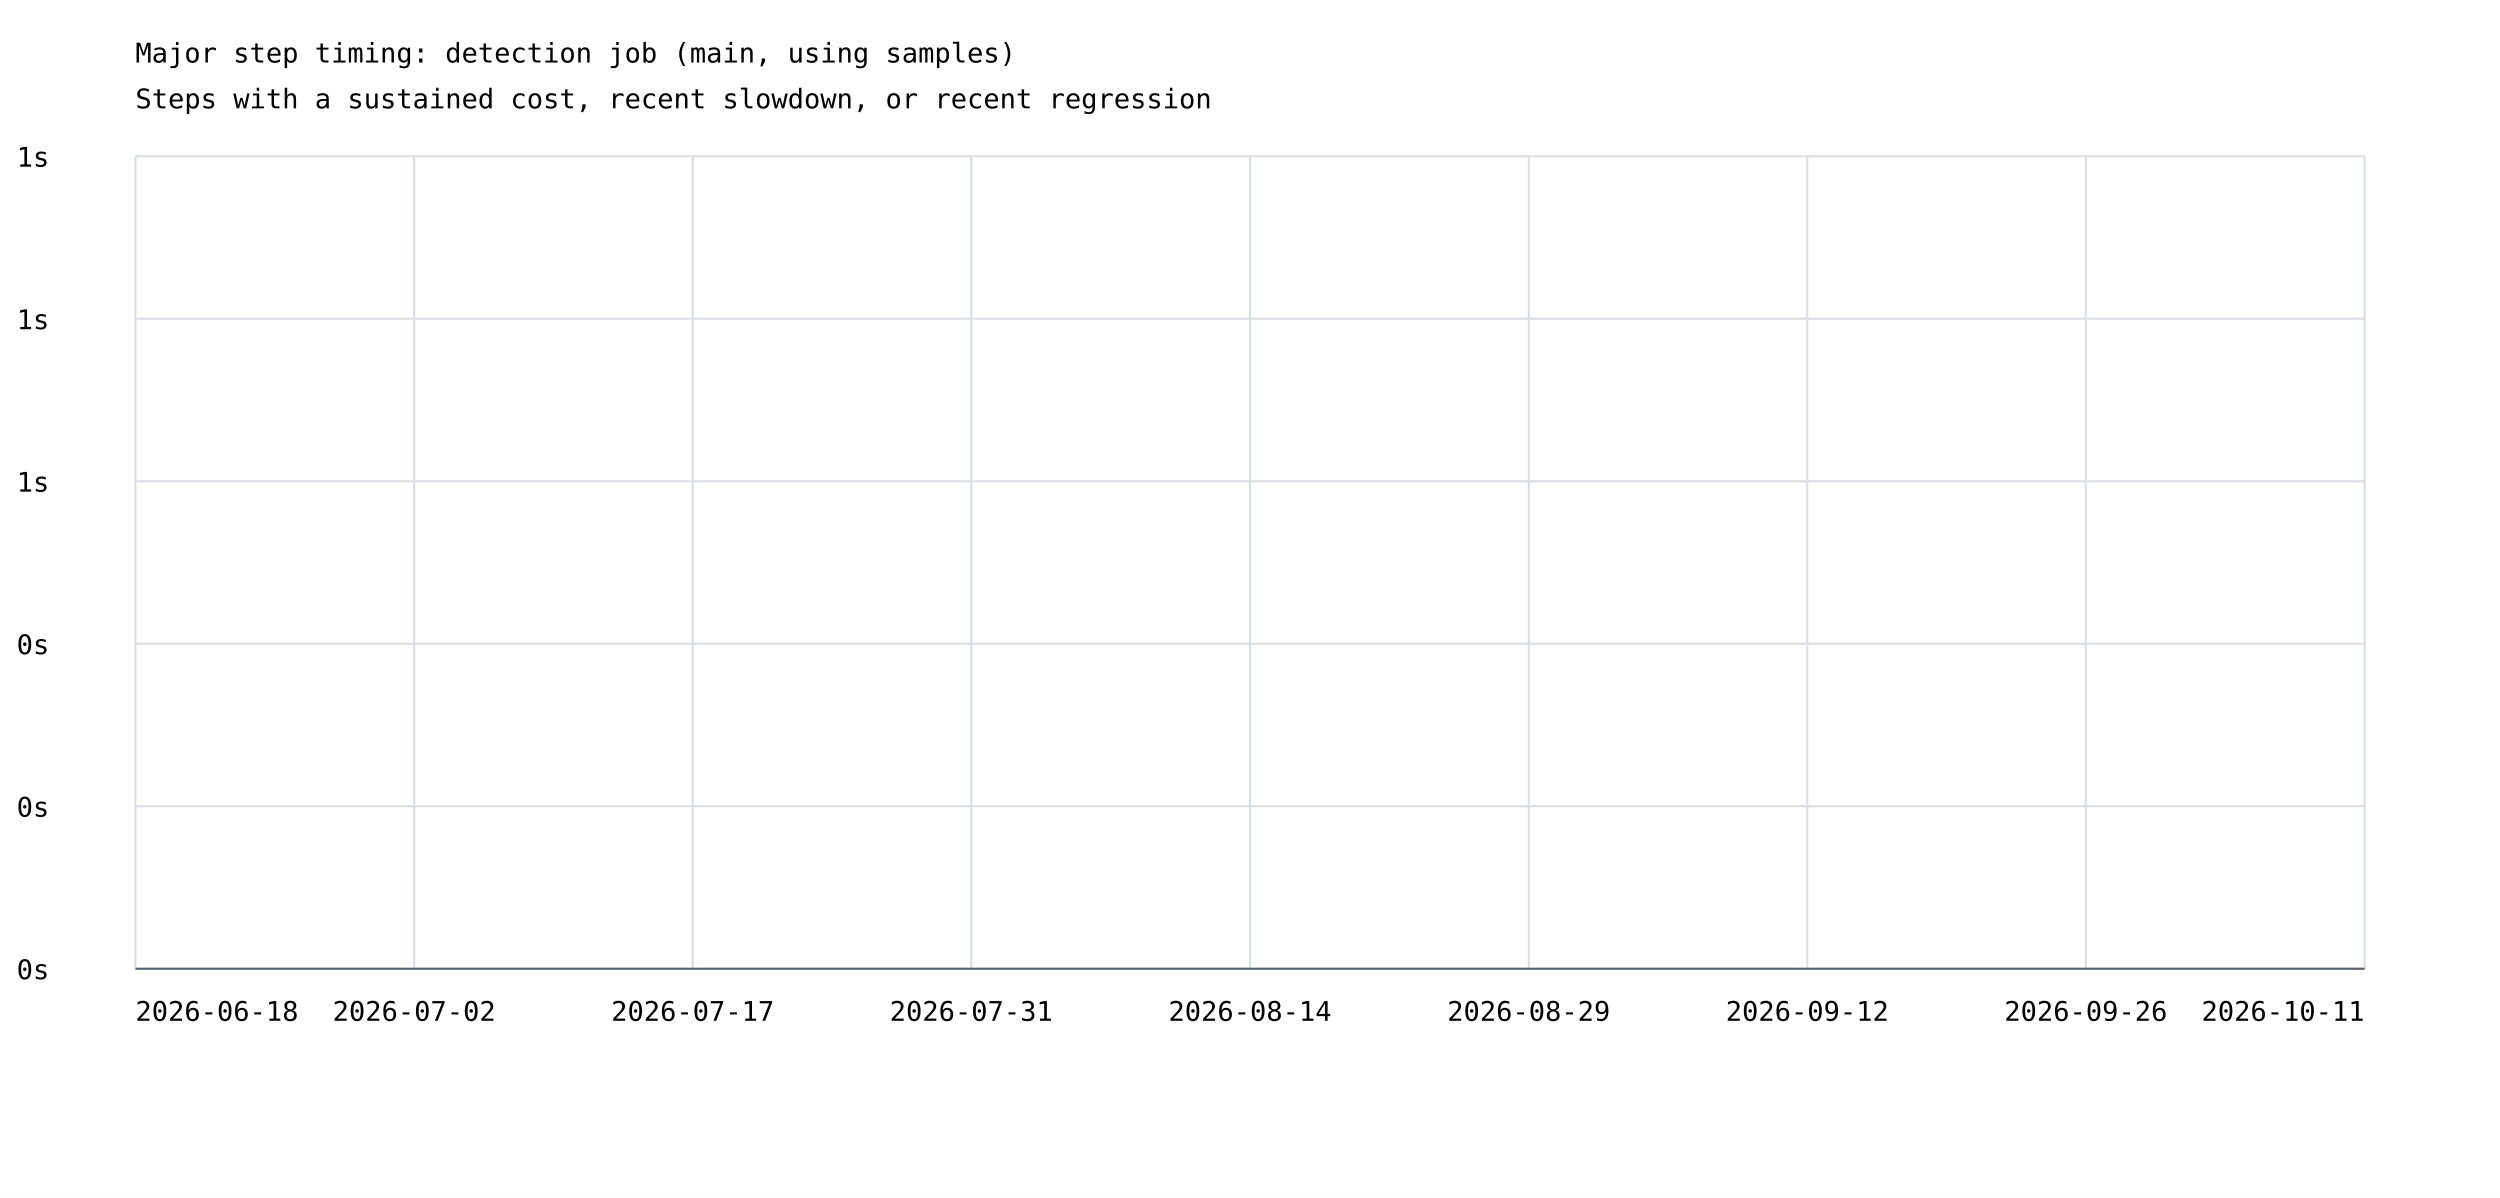
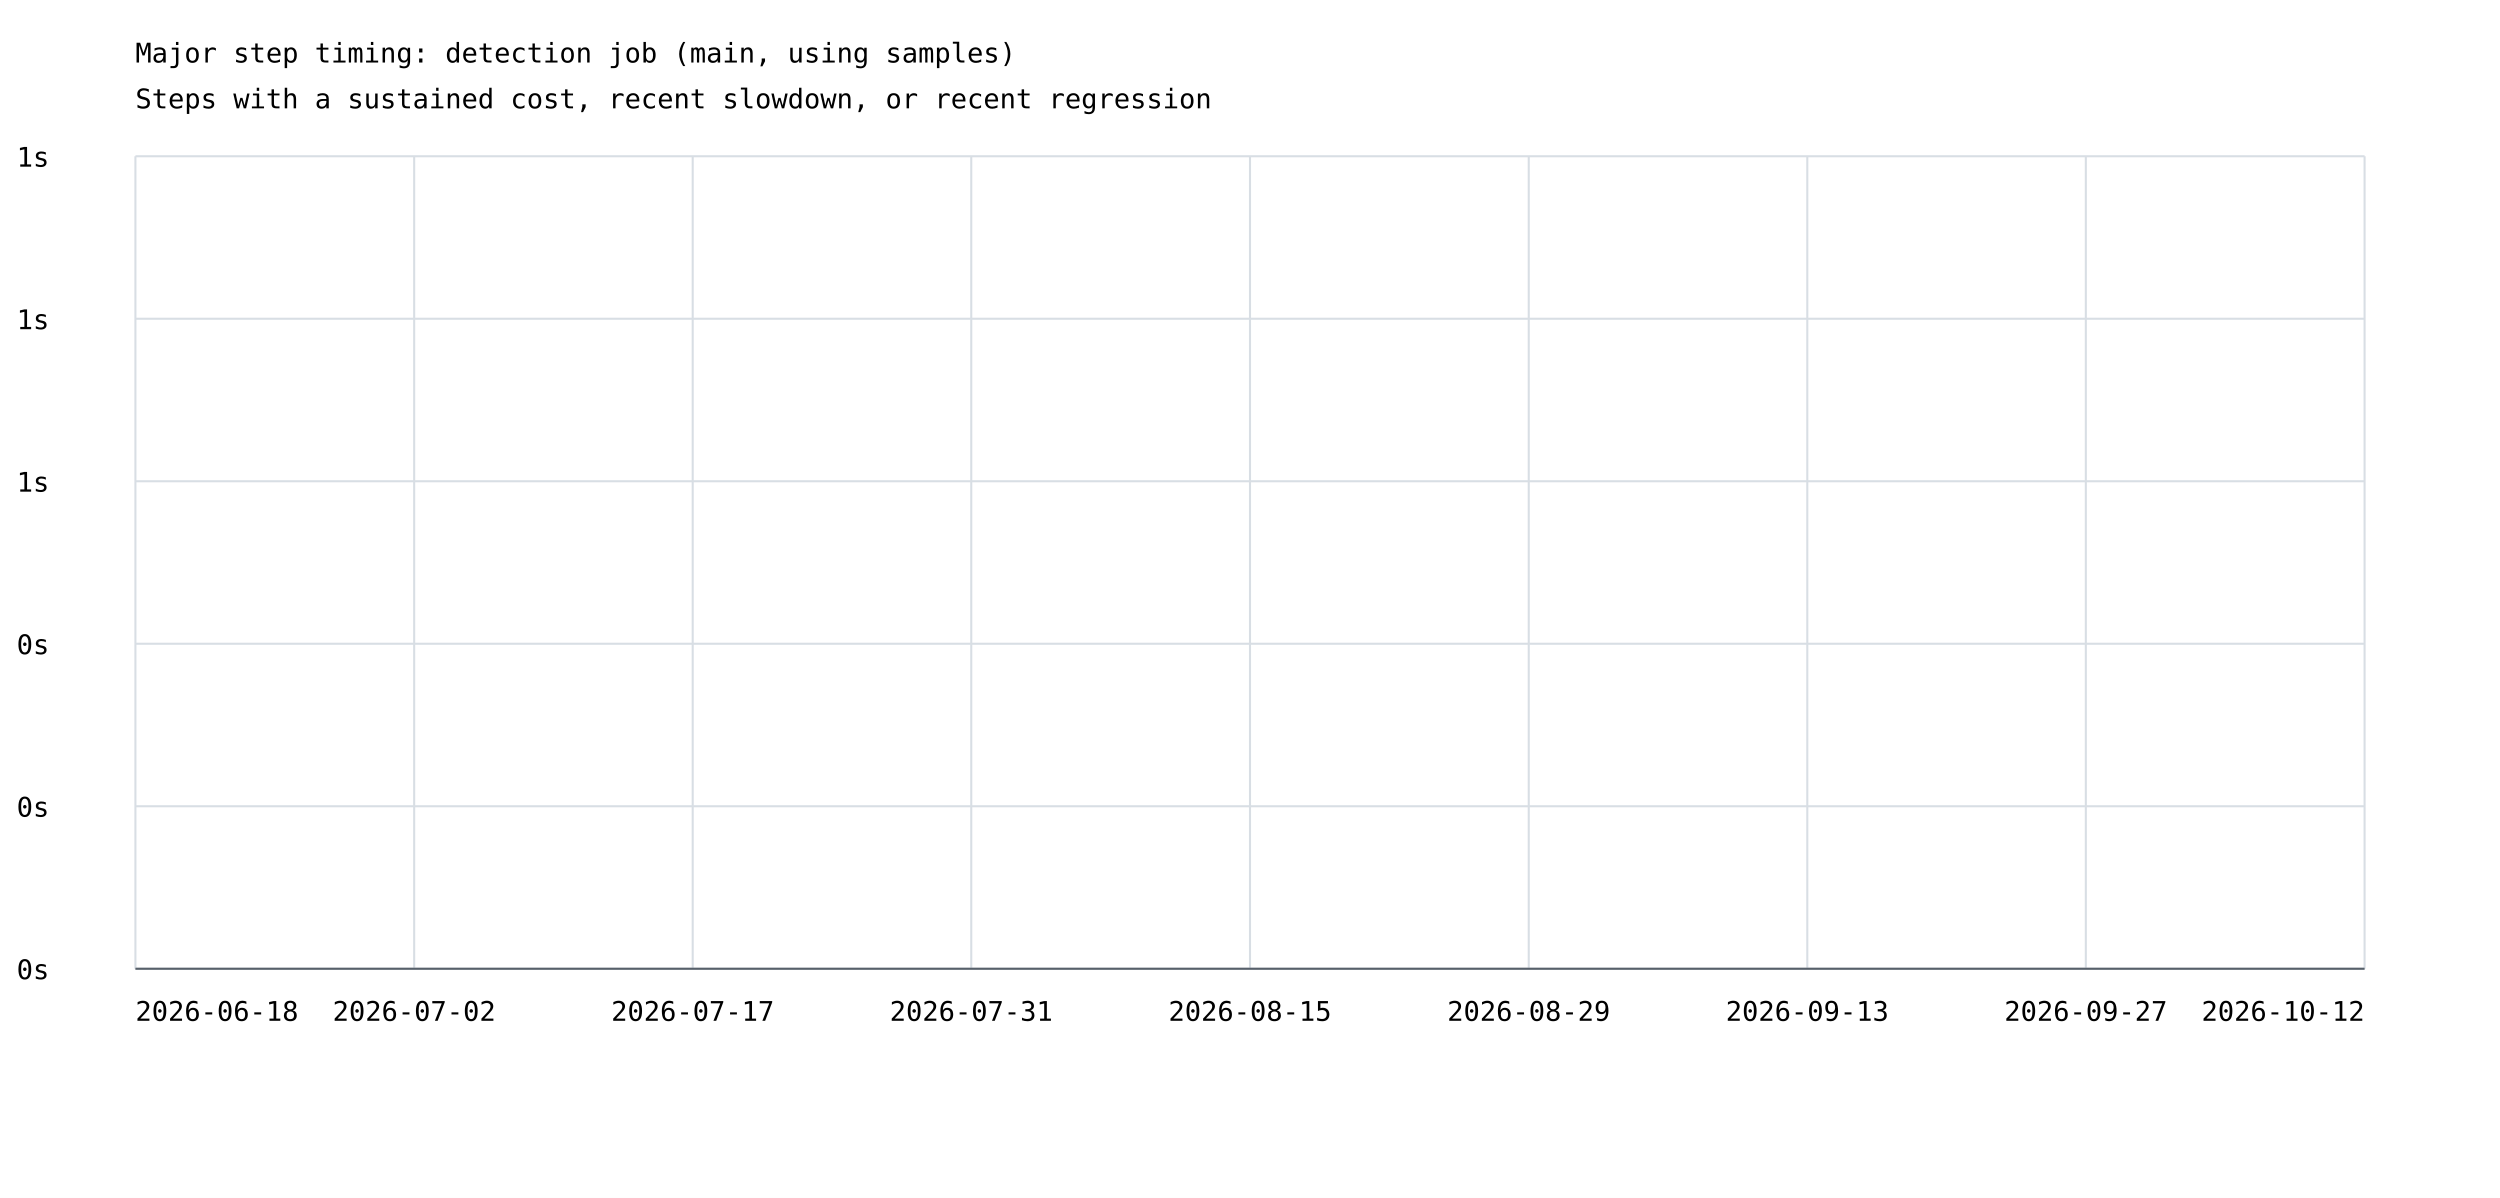
<svg xmlns="http://www.w3.org/2000/svg" width="1200" height="575" viewBox="0 0 1200 575">
  <rect width="100%" height="100%" fill="white" />
  <style>text{font-family:ui-monospace,monospace;font-size:13px}.axis{stroke:#57606a;stroke-width:1}.grid{stroke:#d8dee4;stroke-width:1}</style>
  <text x="65" y="30" font-size="20">Major step timing: detection job (main, using samples)</text>
  <text x="65" y="52">Steps with a sustained cost, recent slowdown, or recent regression</text>
  <line class="grid" x1="65" y1="465.0" x2="1135" y2="465.0" />
  <text x="8" y="470.0">0s</text>
  <line class="grid" x1="65" y1="387.0" x2="1135" y2="387.0" />
  <text x="8" y="392.0">0s</text>
  <line class="grid" x1="65" y1="309.0" x2="1135" y2="309.0" />
  <text x="8" y="314.0">0s</text>
  <line class="grid" x1="65" y1="231.0" x2="1135" y2="231.0" />
  <text x="8" y="236.0">1s</text>
  <line class="grid" x1="65" y1="153.0" x2="1135" y2="153.0" />
  <text x="8" y="158.0">1s</text>
  <line class="grid" x1="65" y1="75.0" x2="1135" y2="75.0" />
  <text x="8" y="80.0">1s</text>
  <line class="grid" x1="65.0" y1="75" x2="65.0" y2="465" />
  <line class="grid" x1="198.8" y1="75" x2="198.8" y2="465" />
  <line class="grid" x1="332.5" y1="75" x2="332.5" y2="465" />
  <line class="grid" x1="466.2" y1="75" x2="466.2" y2="465" />
  <line class="grid" x1="600.0" y1="75" x2="600.0" y2="465" />
  <line class="grid" x1="733.8" y1="75" x2="733.8" y2="465" />
  <line class="grid" x1="867.5" y1="75" x2="867.5" y2="465" />
  <line class="grid" x1="1001.2" y1="75" x2="1001.2" y2="465" />
  <line class="grid" x1="1135.0" y1="75" x2="1135.0" y2="465" />
  <text x="65.0" y="490" text-anchor="start">2026-06-18</text>
  <text x="198.8" y="490" text-anchor="middle">2026-07-02</text>
  <text x="332.5" y="490" text-anchor="middle">2026-07-17</text>
  <text x="466.2" y="490" text-anchor="middle">2026-07-31</text>
-   <text x="600.0" y="490" text-anchor="middle">2026-08-14</text>
+   <text x="600.0" y="490" text-anchor="middle">2026-08-15</text>
  <text x="733.8" y="490" text-anchor="middle">2026-08-29</text>
-   <text x="867.5" y="490" text-anchor="middle">2026-09-12</text>
-   <text x="1001.2" y="490" text-anchor="middle">2026-09-26</text>
-   <text x="1135.0" y="490" text-anchor="end">2026-10-11</text>
+   <text x="867.5" y="490" text-anchor="middle">2026-09-13</text>
+   <text x="1001.2" y="490" text-anchor="middle">2026-09-27</text>
+   <text x="1135.0" y="490" text-anchor="end">2026-10-12</text>
  <line class="axis" x1="65" y1="465" x2="1135" y2="465" />
</svg>
